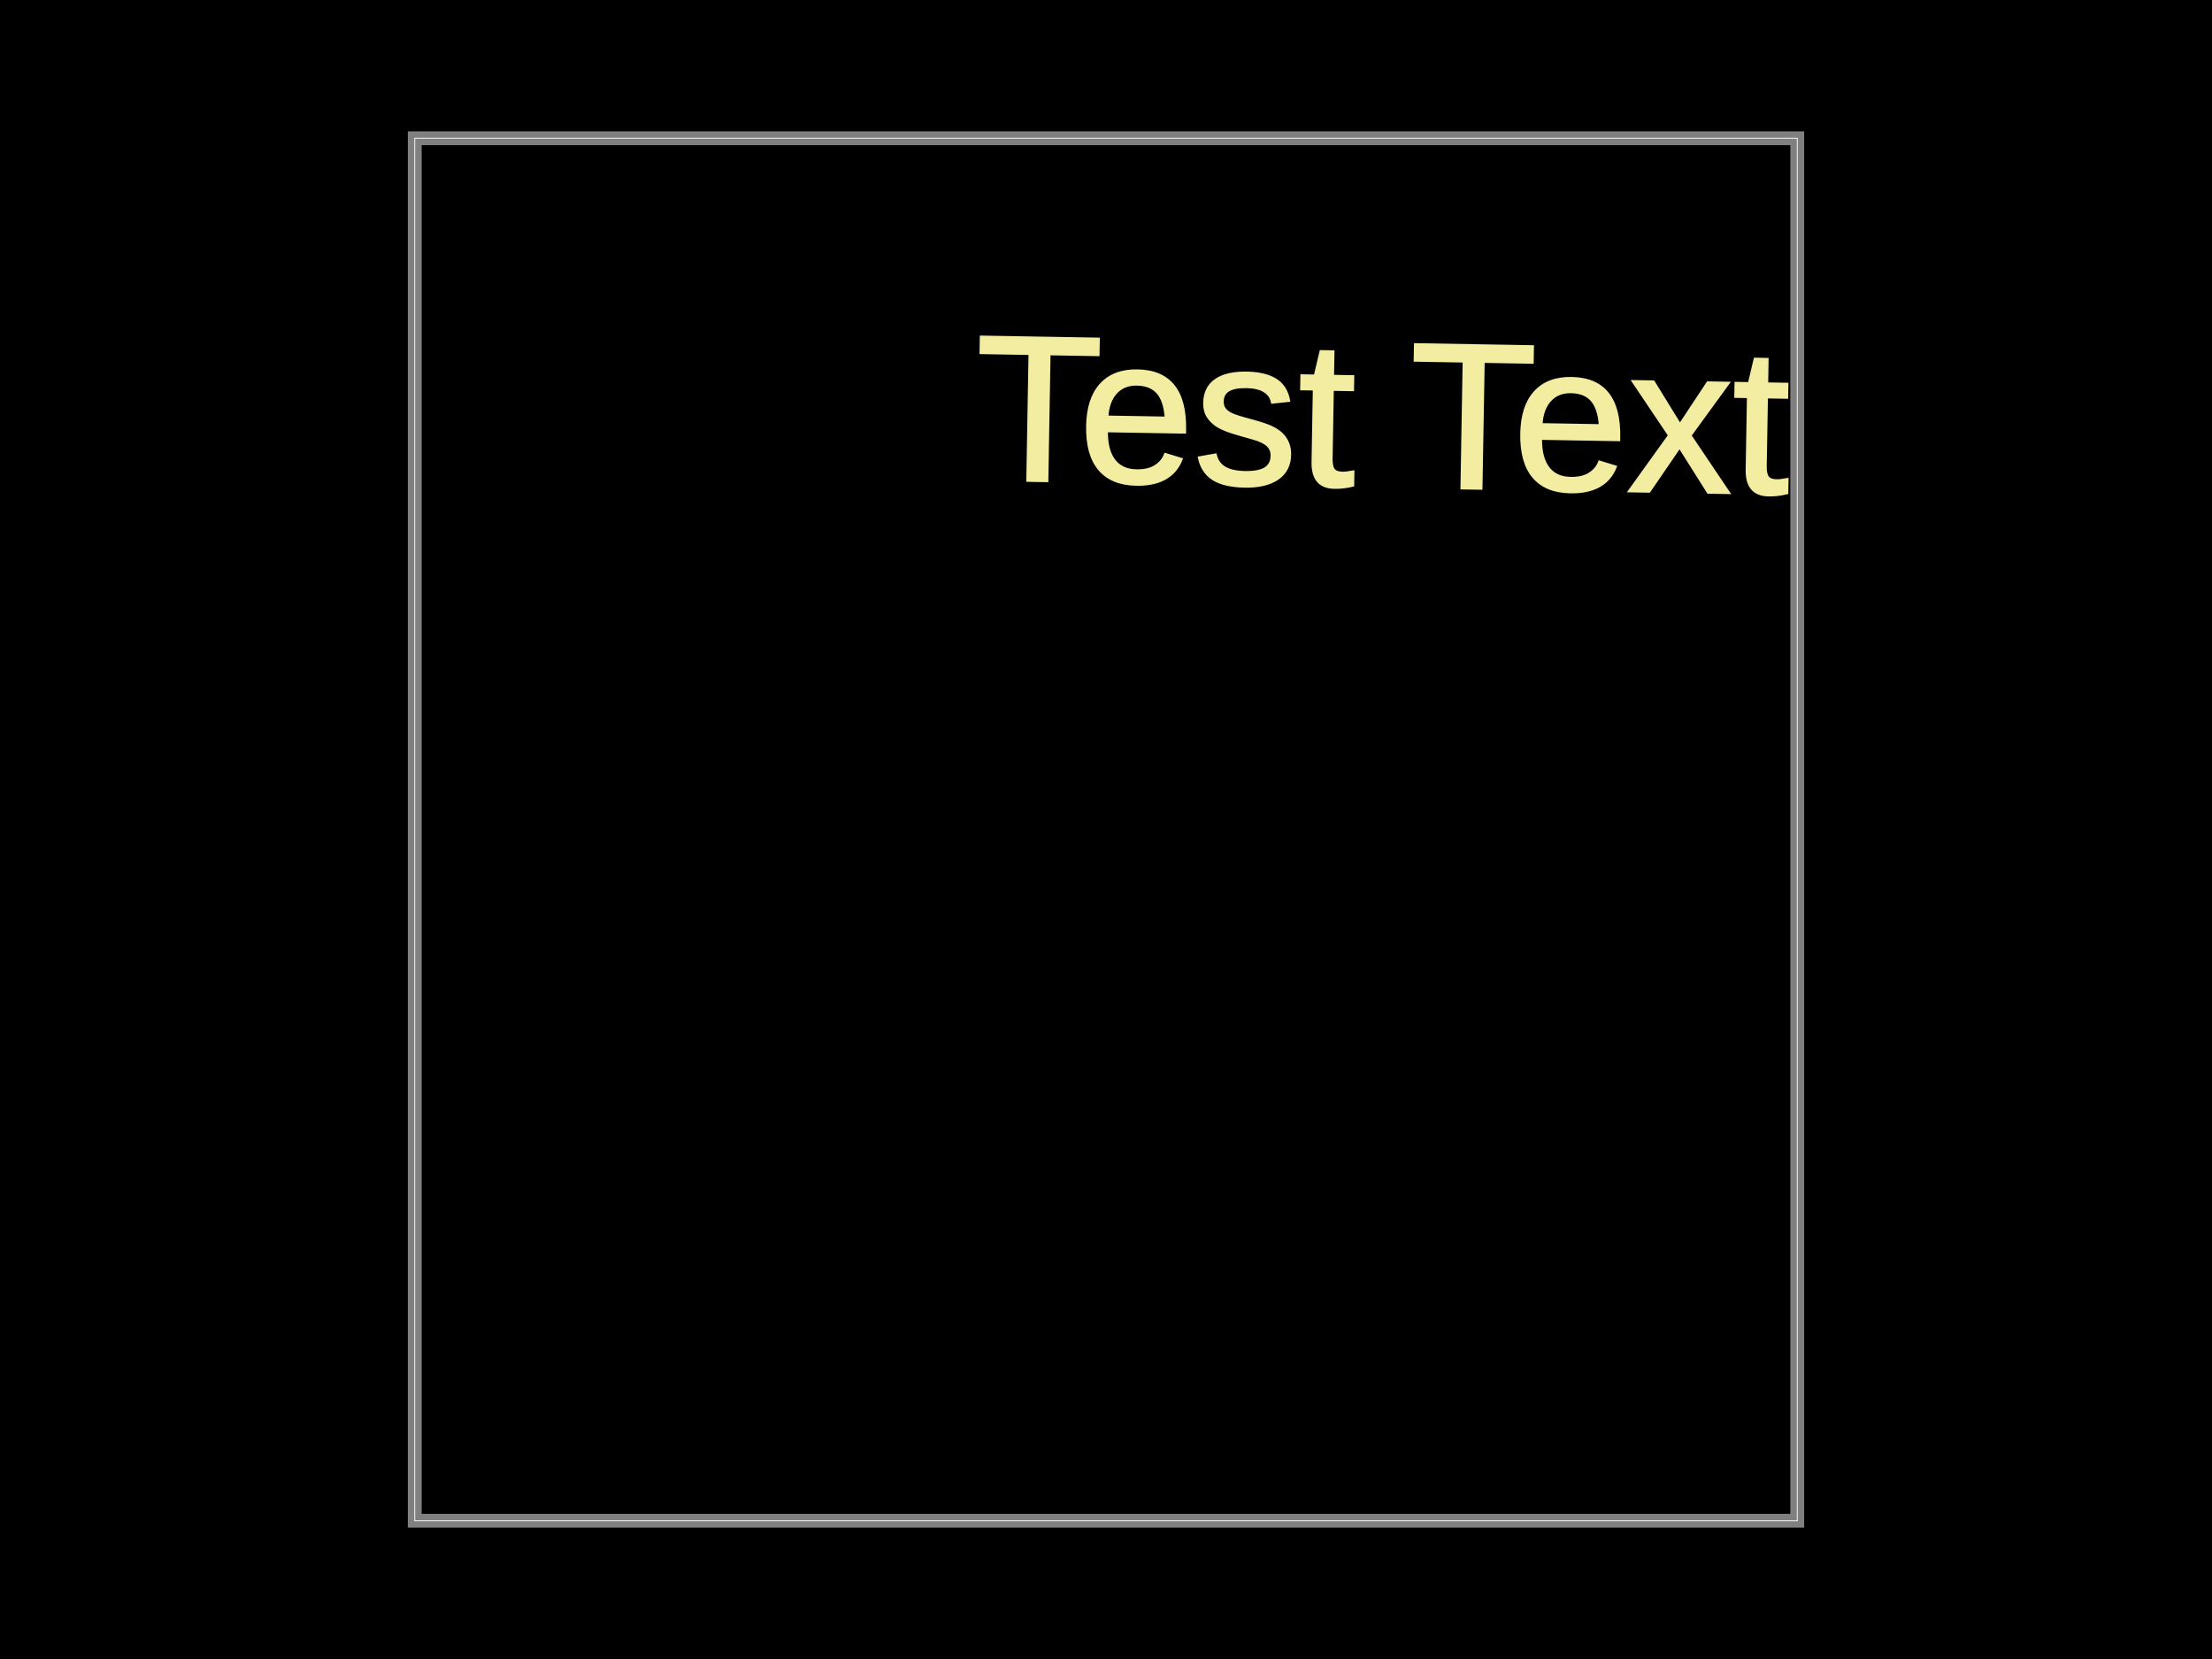
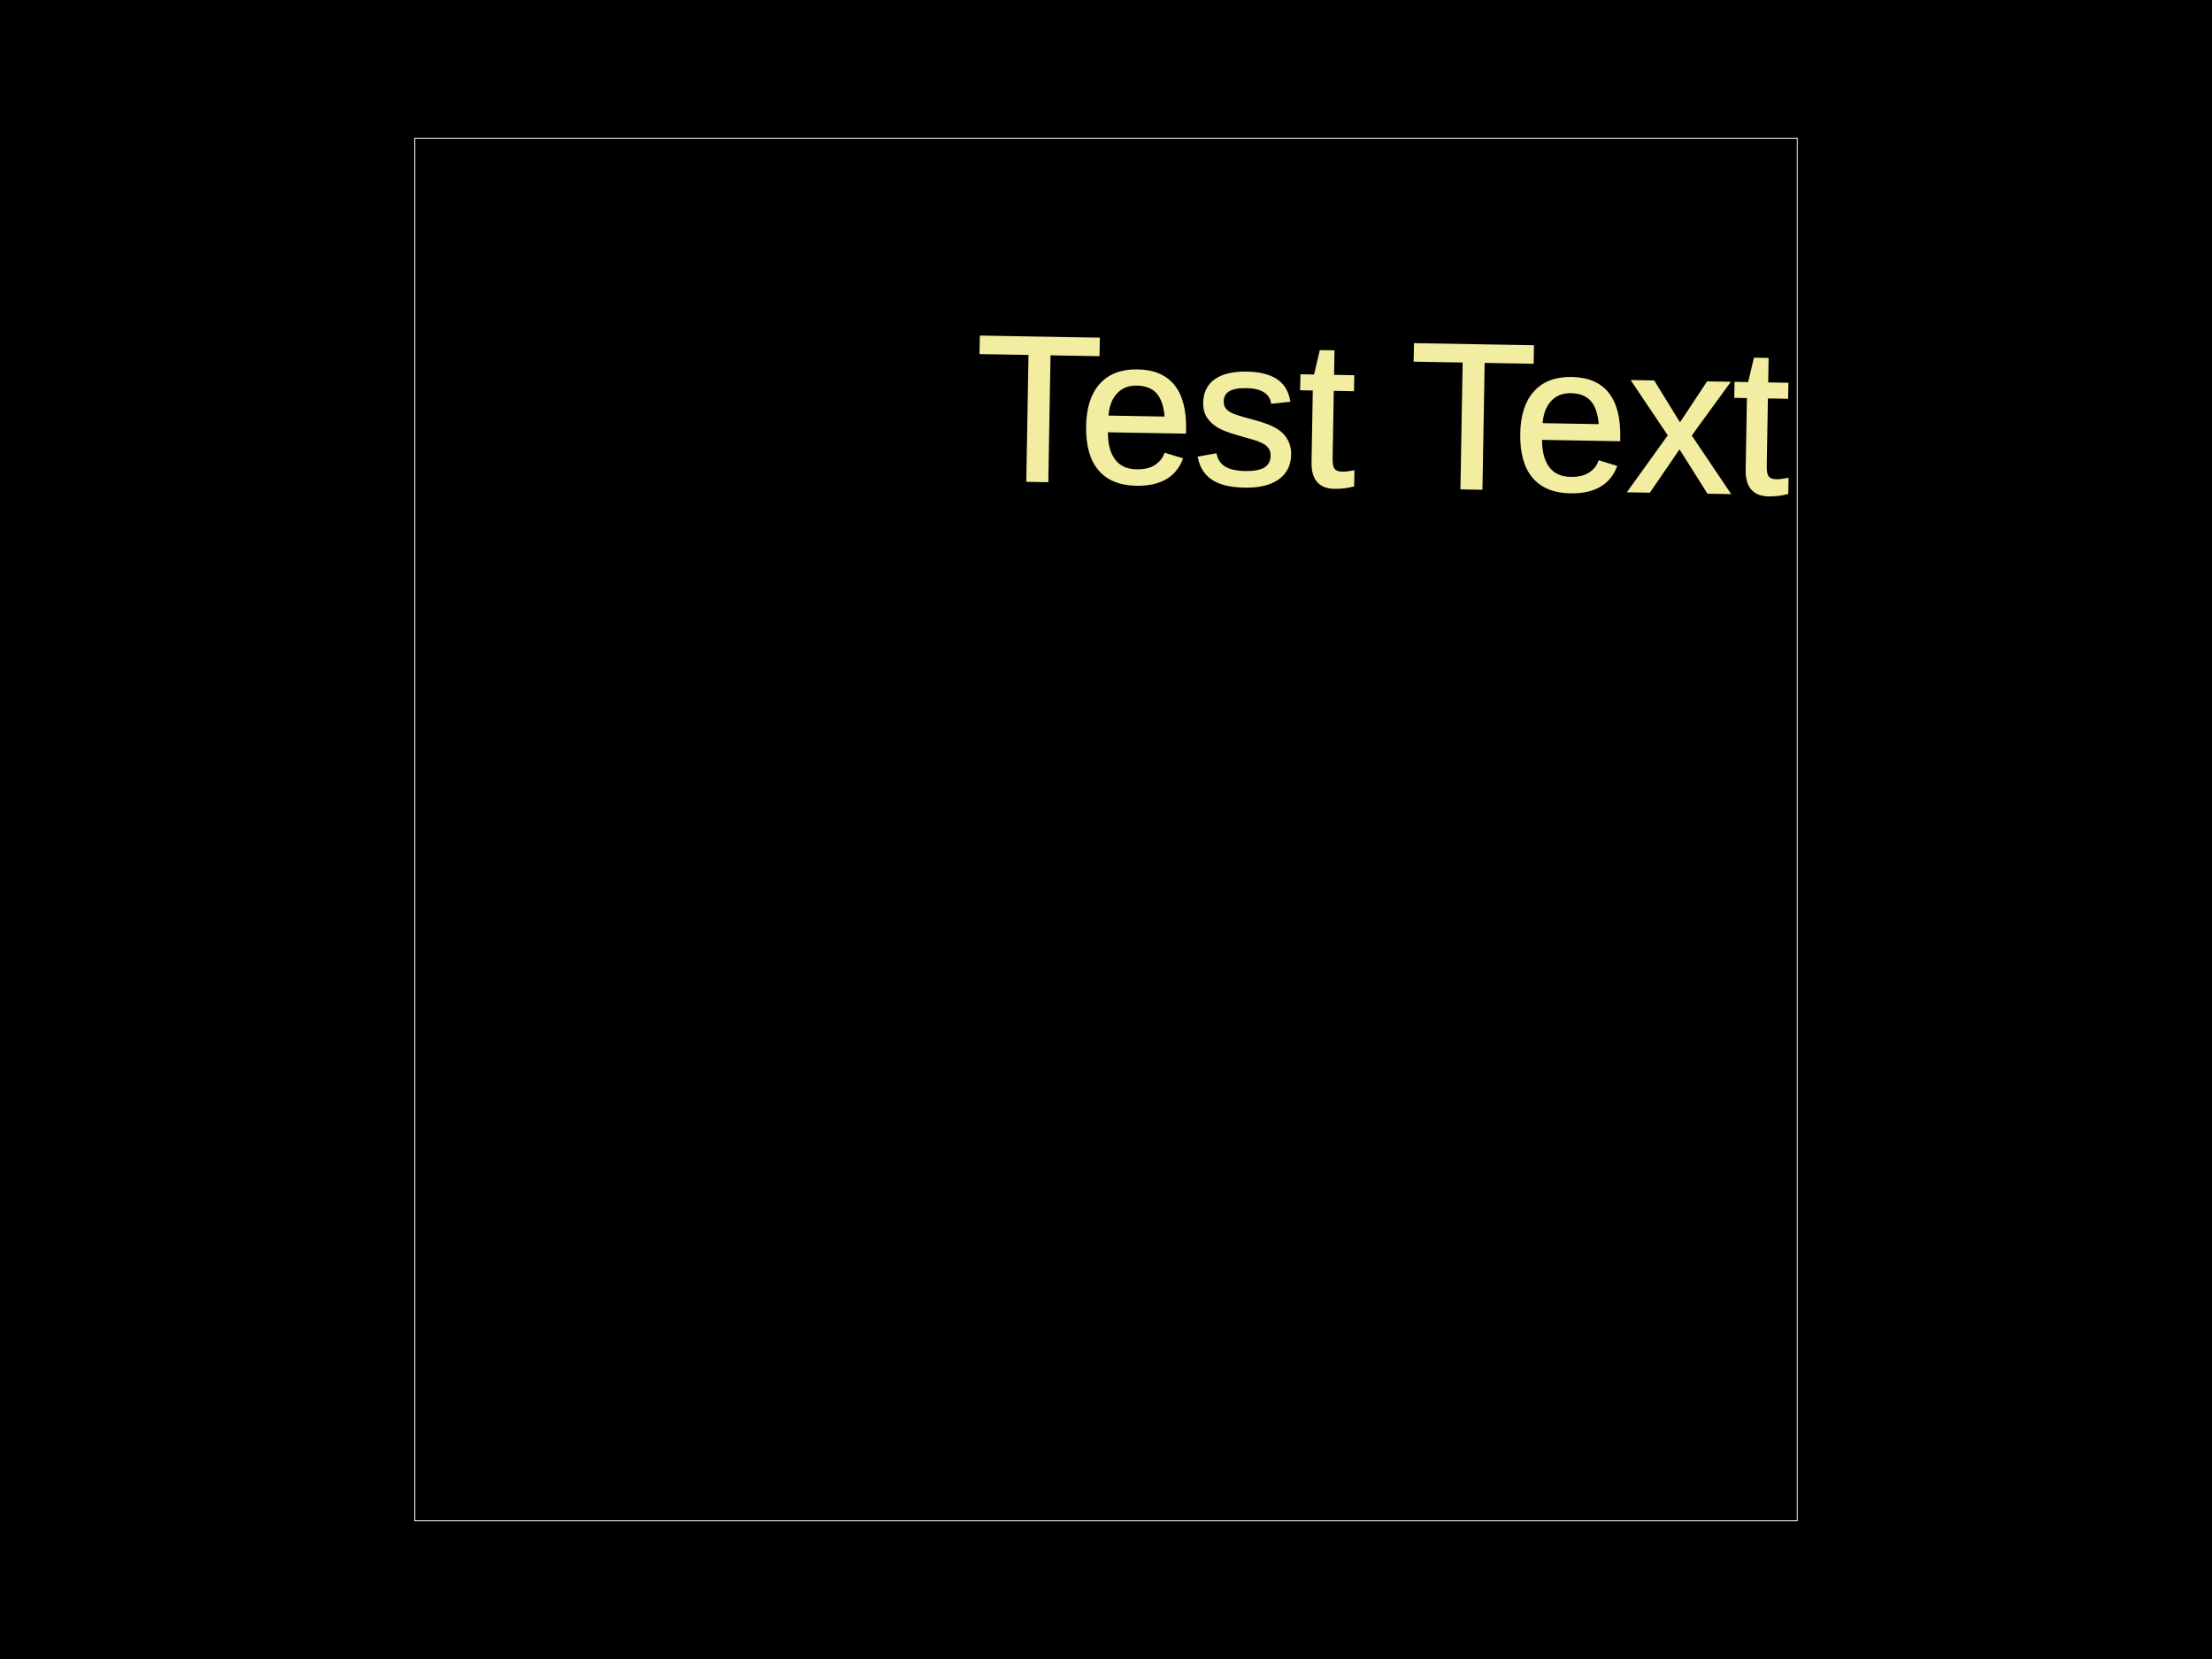
<svg xmlns="http://www.w3.org/2000/svg" width="800" height="600">
  <style>
-               .boundary { fill: #000; }
-               .pcb-board { fill: none; }
+               .pcb-board { fill: #000; }
              .pcb-trace { fill: none; }
              .pcb-hole-outer { fill: rgb(200, 52, 52); }
              .pcb-hole-inner { fill: rgb(255, 38, 226); }
              .pcb-pad { }
              .pcb-boundary { fill: none; stroke: #fff; stroke-width: 0.3; }
              .pcb-silkscreen { fill: none; }
              .pcb-silkscreen-top { stroke: #f2eda1; }
              .pcb-silkscreen-bottom { stroke: #f2eda1; }
              .pcb-silkscreen-text { fill: #f2eda1; }
            </style>
-   <rect class="boundary" x="0" y="0" width="800" height="600" />
+   <rect class="pcb-board" x="0" y="0" width="800" height="600" />
  <rect class="pcb-boundary" x="150" y="50" width="500" height="500" />
-   <path class="pcb-board" d="M 150 550 L 650 550 L 650 50 L 150 50 Z" stroke="rgba(255, 255, 255, 0.5)" stroke-width="5" />
  <text x="0" y="0" font-family="Arial, sans-serif" font-size="75" text-anchor="middle" dominant-baseline="central" transform="matrix(0.9998477,0.01745241,-0.01745241,0.9998477,500,150)" class="pcb-silkscreen-text pcb-silkscreen-top" data-pcb-silkscreen-text-id="null">Test Text</text>
</svg>
